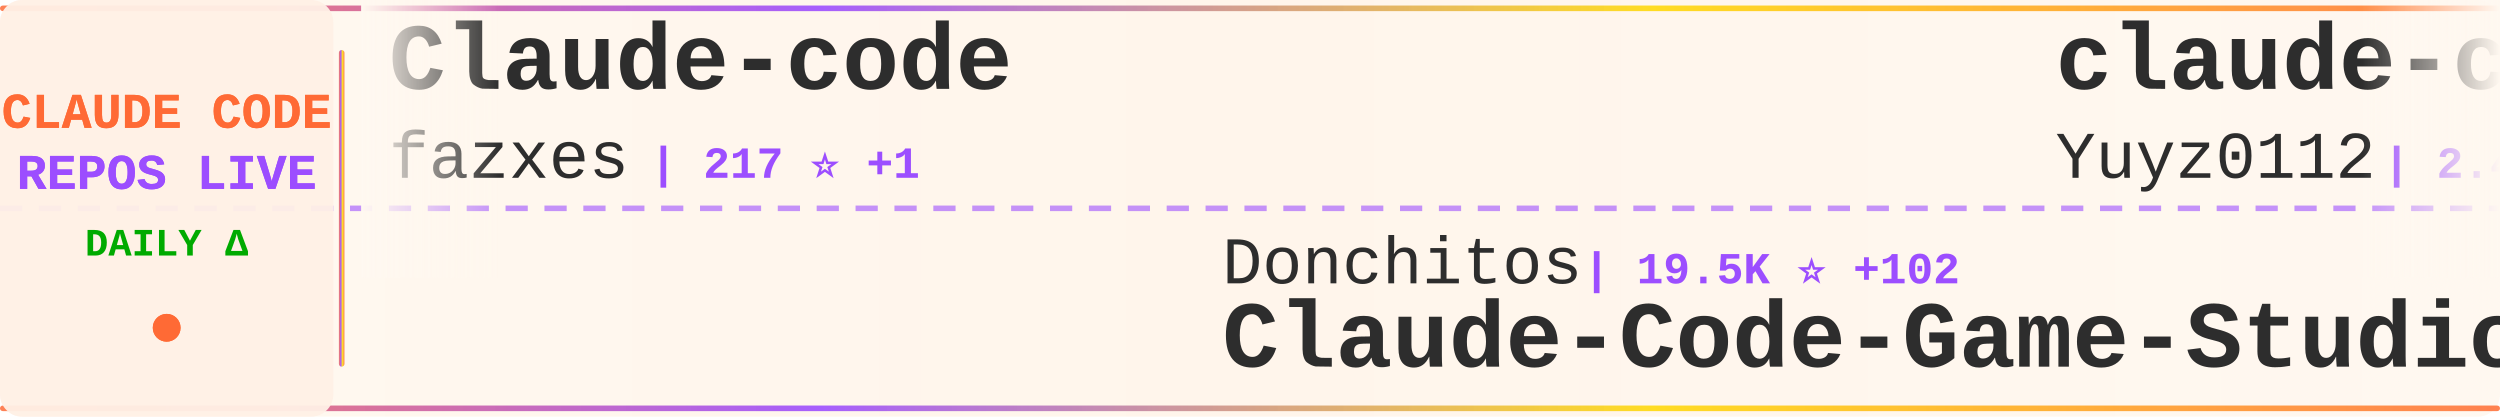
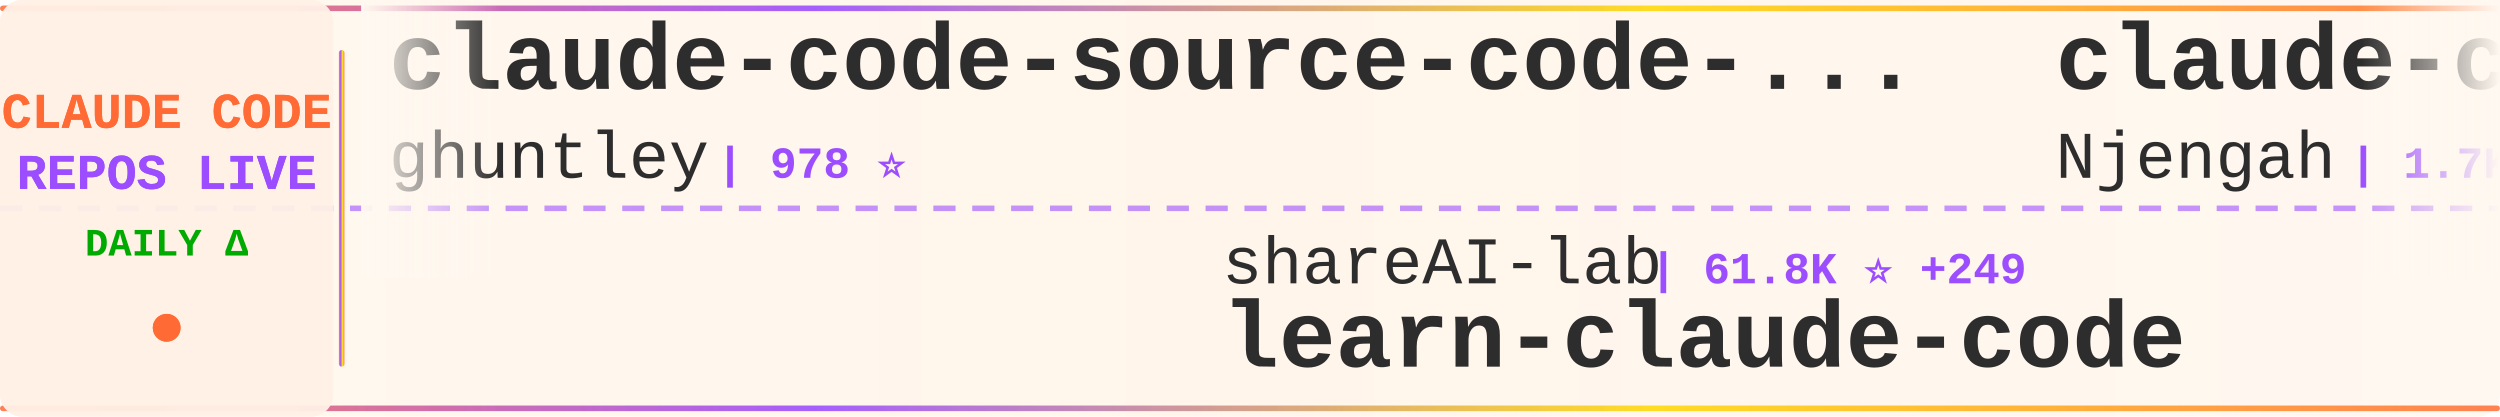
<svg xmlns="http://www.w3.org/2000/svg" width="900" height="150">
  <defs>
    <linearGradient id="tickerBg" x1="0%" y1="0%" x2="100%" y2="0%">
      <stop offset="0%" style="stop-color:#fff8f0;stop-opacity:0.98" />
      <stop offset="50%" style="stop-color:#fff5eb;stop-opacity:1" />
      <stop offset="100%" style="stop-color:#fff8f0;stop-opacity:0.98" />
    </linearGradient>
    <linearGradient id="borderGrad" x1="0%" y1="0%" x2="100%" y2="0%">
      <stop offset="0%" style="stop-color:#FF6B35;stop-opacity:0.85">
        <animate attributeName="stop-opacity" values="0.85;1;0.85" dur="2s" repeatCount="indefinite" />
      </stop>
      <stop offset="33%" style="stop-color:#9C4EFF;stop-opacity:0.9">
        <animate attributeName="stop-opacity" values="0.9;1;0.9" dur="2.2s" repeatCount="indefinite" />
      </stop>
      <stop offset="66%" style="stop-color:#FFD700;stop-opacity:0.85">
        <animate attributeName="stop-opacity" values="0.85;1;0.85" dur="1.8s" repeatCount="indefinite" />
      </stop>
      <stop offset="100%" style="stop-color:#FF6B35;stop-opacity:0.85">
        <animate attributeName="stop-opacity" values="0.85;1;0.85" dur="2s" repeatCount="indefinite" />
      </stop>
    </linearGradient>
    <filter id="textGlow">
      <feGaussianBlur stdDeviation="0.15" result="coloredBlur" />
      <feMerge>
        <feMergeNode in="coloredBlur" />
        <feMergeNode in="SourceGraphic" />
      </feMerge>
    </filter>
    <filter id="metricGlow">
      <feGaussianBlur stdDeviation="0.2" result="coloredBlur" />
      <feMerge>
        <feMergeNode in="coloredBlur" />
        <feMergeNode in="SourceGraphic" />
      </feMerge>
    </filter>
    <linearGradient id="leftFade" x1="0%" y1="0%" x2="100%" y2="0%">
      <stop offset="0%" style="stop-color:#fff8f0;stop-opacity:1" />
      <stop offset="100%" style="stop-color:#fff8f0;stop-opacity:0" />
    </linearGradient>
    <linearGradient id="rightFade" x1="0%" y1="0%" x2="100%" y2="0%">
      <stop offset="0%" style="stop-color:#fff8f0;stop-opacity:0" />
      <stop offset="100%" style="stop-color:#fff8f0;stop-opacity:1" />
    </linearGradient>
  </defs>
  <rect width="900" height="150" fill="url(#tickerBg)" rx="8" />
  <rect x="0" y="2" width="900" height="2" fill="url(#borderGrad)" rx="1" />
  <rect x="0" y="146" width="900" height="2" fill="url(#borderGrad)" rx="1" />
  <line x1="0" y1="75" x2="900" y2="75" stroke="#9C4EFF" stroke-width="2" stroke-dasharray="8 6" opacity="0.6" />
  <rect x="0" y="0" width="120" height="150" fill="#fff0e6" opacity="0.95" rx="8" />
  <text x="60" y="46" font-family="'Courier New', monospace" font-size="18" font-weight="bold" fill="#FF6B35" text-anchor="middle" filter="url(#textGlow)">
    CLAUDE CODE
  </text>
  <text x="60" y="68" font-family="'Courier New', monospace" font-size="18" font-weight="bold" fill="#9C4EFF" text-anchor="middle" filter="url(#textGlow)">
    REPOS LIVE
  </text>
  <text x="60" y="92" font-family="'Courier New', monospace" font-size="14" font-weight="bold" fill="#00aa00" text-anchor="middle">
    DAILY Δ
  </text>
  <circle cx="60" cy="118" r="5" fill="#FF6B35" filter="url(#metricGlow)">
    <animate attributeName="r" values="4;6;4" dur="1.5s" repeatCount="indefinite" />
    <animate attributeName="opacity" values="0.6;1;0.6" dur="1.5s" repeatCount="indefinite" />
  </circle>
  <rect x="122" y="18" width="2" height="114" fill="url(#borderGrad)" rx="1" />
  <clipPath id="tickerClip">
    <rect x="130" y="0" width="770" height="150" />
  </clipPath>
  <g clip-path="url(#tickerClip)">
    <g id="tickerItems">
      <animateTransform attributeName="transform" attributeType="XML" type="translate" from="0 0" to="-3000 0" dur="54s" repeatCount="indefinite" />
      <g transform="translate(0, 0)">
-         <text x="140" y="32" font-family="'Courier New', monospace" font-size="34" font-weight="bold" fill="#2d2d2d">Claude-code</text>
-         <text x="140" y="64" font-family="'Courier New', monospace" font-size="24" font-weight="normal" fill="#2d2d2d" opacity="1.0">fazxes</text>
-         <text x="234" y="64" font-family="'Courier New', monospace" font-size="16" font-weight="bold" fill="#9C4EFF"> | 217 ⭐ +1</text>
+         <text x="140" y="32" font-family="'Courier New', monospace" font-size="34" font-weight="bold" fill="#2d2d2d">claude-code-source-code-...</text>
+         <text x="140" y="64" font-family="'Courier New', monospace" font-size="24" font-weight="normal" fill="#2d2d2d" opacity="1.0">ghuntley</text>
+         <text x="258" y="64" font-family="'Courier New', monospace" font-size="16" font-weight="bold" fill="#9C4EFF"> | 978 ⭐</text>
      </g>
      <g transform="translate(300, 0)">
-         <text x="140" y="102" font-family="'Courier New', monospace" font-size="24" font-weight="normal" fill="#2d2d2d" opacity="1.0">Donchitos</text>
-         <text x="270" y="102" font-family="'Courier New', monospace" font-size="16" font-weight="bold" fill="#9C4EFF"> | 19.5K ⭐ +102</text>
-         <text x="140" y="132" font-family="'Courier New', monospace" font-size="34" font-weight="bold" fill="#2d2d2d">Claude-Code-Game-Studios</text>
+         <text x="140" y="102" font-family="'Courier New', monospace" font-size="24" font-weight="normal" fill="#2d2d2d" opacity="1.0">shareAI-lab</text>
+         <text x="294" y="102" font-family="'Courier New', monospace" font-size="16" font-weight="bold" fill="#9C4EFF"> | 61.8K ⭐ +249</text>
+         <text x="140" y="132" font-family="'Courier New', monospace" font-size="34" font-weight="bold" fill="#2d2d2d">learn-claude-code</text>
      </g>
      <g transform="translate(600, 0)">
-         <text x="140" y="32" font-family="'Courier New', monospace" font-size="34" font-weight="bold" fill="#2d2d2d">claude-code-reverse</text>
-         <text x="140" y="64" font-family="'Courier New', monospace" font-size="24" font-weight="normal" fill="#2d2d2d" opacity="1.0">Yuyz0112</text>
-         <text x="258" y="64" font-family="'Courier New', monospace" font-size="16" font-weight="bold" fill="#9C4EFF"> | 2.4K ⭐ +2</text>
+         <text x="140" y="32" font-family="'Courier New', monospace" font-size="34" font-weight="bold" fill="#2d2d2d">claude-code-cheat-sheet</text>
+         <text x="140" y="64" font-family="'Courier New', monospace" font-size="24" font-weight="normal" fill="#2d2d2d" opacity="1.0">Njengah</text>
+         <text x="246" y="64" font-family="'Courier New', monospace" font-size="16" font-weight="bold" fill="#9C4EFF"> | 1.7K ⭐ +1</text>
      </g>
      <g transform="translate(900, 0)">
+         <text x="140" y="102" font-family="'Courier New', monospace" font-size="24" font-weight="normal" fill="#2d2d2d" opacity="1.0">lorryjovens-hub</text>
+         <text x="342" y="102" font-family="'Courier New', monospace" font-size="16" font-weight="bold" fill="#9C4EFF"> | 1.6K ⭐ +5</text>
+         <text x="140" y="132" font-family="'Courier New', monospace" font-size="34" font-weight="bold" fill="#2d2d2d">claude-code-rust</text>
+       </g>
+       <g transform="translate(1200, 0)">
+         <text x="140" y="32" font-family="'Courier New', monospace" font-size="34" font-weight="bold" fill="#2d2d2d">claude-code-workflows</text>
+         <text x="140" y="64" font-family="'Courier New', monospace" font-size="24" font-weight="normal" fill="#2d2d2d" opacity="1.0">OneRedOak</text>
+         <text x="270" y="64" font-family="'Courier New', monospace" font-size="16" font-weight="bold" fill="#9C4EFF"> | 3.8K ⭐</text>
+       </g>
+       <g transform="translate(1500, 0)">
+         <text x="140" y="102" font-family="'Courier New', monospace" font-size="24" font-weight="normal" fill="#2d2d2d" opacity="1.0">affaan-m</text>
+         <text x="258" y="102" font-family="'Courier New', monospace" font-size="16" font-weight="bold" fill="#9C4EFF"> | 188.1K ⭐ +507</text>
+         <text x="140" y="132" font-family="'Courier New', monospace" font-size="34" font-weight="bold" fill="#2d2d2d">ECC</text>
+       </g>
+       <g transform="translate(1800, 0)">
+         <text x="140" y="32" font-family="'Courier New', monospace" font-size="34" font-weight="bold" fill="#2d2d2d">ralph</text>
+         <text x="140" y="64" font-family="'Courier New', monospace" font-size="24" font-weight="normal" fill="#2d2d2d" opacity="1.0">snarktank</text>
+         <text x="270" y="64" font-family="'Courier New', monospace" font-size="16" font-weight="bold" fill="#9C4EFF"> | 19.4K ⭐ +34</text>
+       </g>
+       <g transform="translate(2100, 0)">
+         <text x="140" y="102" font-family="'Courier New', monospace" font-size="24" font-weight="normal" fill="#2d2d2d" opacity="1.0">diet103</text>
+         <text x="246" y="102" font-family="'Courier New', monospace" font-size="16" font-weight="bold" fill="#9C4EFF"> | 9.7K ⭐ +4</text>
+         <text x="140" y="132" font-family="'Courier New', monospace" font-size="34" font-weight="bold" fill="#2d2d2d">claude-code-infrastructu...</text>
+       </g>
+       <g transform="translate(2400, 0)">
+         <text x="140" y="32" font-family="'Courier New', monospace" font-size="34" font-weight="bold" fill="#2d2d2d">claude-code-book</text>
+         <text x="140" y="64" font-family="'Courier New', monospace" font-size="24" font-weight="normal" fill="#2d2d2d" opacity="1.0">lintsinghua</text>
+         <text x="294" y="64" font-family="'Courier New', monospace" font-size="16" font-weight="bold" fill="#9C4EFF"> | 3.4K ⭐ +17</text>
+       </g>
+       <g transform="translate(2700, 0)">
        <text x="140" y="102" font-family="'Courier New', monospace" font-size="24" font-weight="normal" fill="#2d2d2d" opacity="1.0">ding113</text>
        <text x="246" y="102" font-family="'Courier New', monospace" font-size="16" font-weight="bold" fill="#9C4EFF"> | 2.9K ⭐ +5</text>
        <text x="140" y="132" font-family="'Courier New', monospace" font-size="34" font-weight="bold" fill="#2d2d2d">claude-code-hub</text>
      </g>
-       <g transform="translate(1200, 0)">
-         <text x="140" y="32" font-family="'Courier New', monospace" font-size="34" font-weight="bold" fill="#2d2d2d">how-claude-code-works</text>
-         <text x="140" y="64" font-family="'Courier New', monospace" font-size="24" font-weight="normal" fill="#2d2d2d" opacity="1.0">Windy3f3f3f3f</text>
-         <text x="318" y="64" font-family="'Courier New', monospace" font-size="16" font-weight="bold" fill="#9C4EFF"> | 2.4K ⭐ +10</text>
-       </g>
-       <g transform="translate(1500, 0)">
-         <text x="140" y="102" font-family="'Courier New', monospace" font-size="24" font-weight="normal" fill="#2d2d2d" opacity="1.0">OneRedOak</text>
-         <text x="270" y="102" font-family="'Courier New', monospace" font-size="16" font-weight="bold" fill="#9C4EFF"> | 3.8K ⭐</text>
-         <text x="140" y="132" font-family="'Courier New', monospace" font-size="34" font-weight="bold" fill="#2d2d2d">claude-code-workflows</text>
-       </g>
-       <g transform="translate(1800, 0)">
-         <text x="140" y="32" font-family="'Courier New', monospace" font-size="34" font-weight="bold" fill="#2d2d2d">claude-code-local</text>
-         <text x="140" y="64" font-family="'Courier New', monospace" font-size="24" font-weight="normal" fill="#2d2d2d" opacity="1.0">nicedreamzapp</text>
-         <text x="318" y="64" font-family="'Courier New', monospace" font-size="16" font-weight="bold" fill="#9C4EFF"> | 2.7K ⭐ +22</text>
-       </g>
-       <g transform="translate(2100, 0)">
-         <text x="140" y="102" font-family="'Courier New', monospace" font-size="24" font-weight="normal" fill="#2d2d2d" opacity="1.0">ponponon</text>
-         <text x="258" y="102" font-family="'Courier New', monospace" font-size="16" font-weight="bold" fill="#9C4EFF"> | 2.2K ⭐</text>
-         <text x="140" y="132" font-family="'Courier New', monospace" font-size="34" font-weight="bold" fill="#2d2d2d">claude_code_src</text>
-       </g>
-       <g transform="translate(2400, 0)">
-         <text x="140" y="32" font-family="'Courier New', monospace" font-size="34" font-weight="bold" fill="#2d2d2d">awesome-claude-code-tool...</text>
-         <text x="140" y="64" font-family="'Courier New', monospace" font-size="24" font-weight="normal" fill="#2d2d2d" opacity="1.0">rohitg00</text>
-         <text x="258" y="64" font-family="'Courier New', monospace" font-size="16" font-weight="bold" fill="#9C4EFF"> | 1.8K ⭐ +13</text>
-       </g>
-       <g transform="translate(2700, 0)">
-         <text x="140" y="102" font-family="'Courier New', monospace" font-size="24" font-weight="normal" fill="#2d2d2d" opacity="1.0">nanocoai</text>
-         <text x="258" y="102" font-family="'Courier New', monospace" font-size="16" font-weight="bold" fill="#9C4EFF"> | 29.2K ⭐ +102</text>
-         <text x="140" y="132" font-family="'Courier New', monospace" font-size="34" font-weight="bold" fill="#2d2d2d">nanoclaw</text>
-       </g>
      <g transform="translate(3000, 0)">
-         <text x="140" y="32" font-family="'Courier New', monospace" font-size="34" font-weight="bold" fill="#2d2d2d">Claude-code</text>
-         <text x="140" y="64" font-family="'Courier New', monospace" font-size="24" font-weight="normal" fill="#2d2d2d" opacity="1.0">fazxes</text>
-         <text x="234" y="64" font-family="'Courier New', monospace" font-size="16" font-weight="bold" fill="#9C4EFF"> | 217 ⭐ +1</text>
+         <text x="140" y="32" font-family="'Courier New', monospace" font-size="34" font-weight="bold" fill="#2d2d2d">claude-code-source-code-...</text>
+         <text x="140" y="64" font-family="'Courier New', monospace" font-size="24" font-weight="normal" fill="#2d2d2d" opacity="1.0">ghuntley</text>
+         <text x="258" y="64" font-family="'Courier New', monospace" font-size="16" font-weight="bold" fill="#9C4EFF"> | 978 ⭐</text>
      </g>
      <g transform="translate(3300, 0)">
-         <text x="140" y="102" font-family="'Courier New', monospace" font-size="24" font-weight="normal" fill="#2d2d2d" opacity="1.0">Donchitos</text>
-         <text x="270" y="102" font-family="'Courier New', monospace" font-size="16" font-weight="bold" fill="#9C4EFF"> | 19.5K ⭐ +102</text>
-         <text x="140" y="132" font-family="'Courier New', monospace" font-size="34" font-weight="bold" fill="#2d2d2d">Claude-Code-Game-Studios</text>
+         <text x="140" y="102" font-family="'Courier New', monospace" font-size="24" font-weight="normal" fill="#2d2d2d" opacity="1.0">shareAI-lab</text>
+         <text x="294" y="102" font-family="'Courier New', monospace" font-size="16" font-weight="bold" fill="#9C4EFF"> | 61.8K ⭐ +249</text>
+         <text x="140" y="132" font-family="'Courier New', monospace" font-size="34" font-weight="bold" fill="#2d2d2d">learn-claude-code</text>
      </g>
      <g transform="translate(3600, 0)">
-         <text x="140" y="32" font-family="'Courier New', monospace" font-size="34" font-weight="bold" fill="#2d2d2d">claude-code-reverse</text>
-         <text x="140" y="64" font-family="'Courier New', monospace" font-size="24" font-weight="normal" fill="#2d2d2d" opacity="1.0">Yuyz0112</text>
-         <text x="258" y="64" font-family="'Courier New', monospace" font-size="16" font-weight="bold" fill="#9C4EFF"> | 2.4K ⭐ +2</text>
+         <text x="140" y="32" font-family="'Courier New', monospace" font-size="34" font-weight="bold" fill="#2d2d2d">claude-code-cheat-sheet</text>
+         <text x="140" y="64" font-family="'Courier New', monospace" font-size="24" font-weight="normal" fill="#2d2d2d" opacity="1.0">Njengah</text>
+         <text x="246" y="64" font-family="'Courier New', monospace" font-size="16" font-weight="bold" fill="#9C4EFF"> | 1.7K ⭐ +1</text>
      </g>
      <g transform="translate(3900, 0)">
-         <text x="140" y="102" font-family="'Courier New', monospace" font-size="24" font-weight="normal" fill="#2d2d2d" opacity="1.0">ding113</text>
-         <text x="246" y="102" font-family="'Courier New', monospace" font-size="16" font-weight="bold" fill="#9C4EFF"> | 2.9K ⭐ +5</text>
-         <text x="140" y="132" font-family="'Courier New', monospace" font-size="34" font-weight="bold" fill="#2d2d2d">claude-code-hub</text>
+         <text x="140" y="102" font-family="'Courier New', monospace" font-size="24" font-weight="normal" fill="#2d2d2d" opacity="1.0">lorryjovens-hub</text>
+         <text x="342" y="102" font-family="'Courier New', monospace" font-size="16" font-weight="bold" fill="#9C4EFF"> | 1.6K ⭐ +5</text>
+         <text x="140" y="132" font-family="'Courier New', monospace" font-size="34" font-weight="bold" fill="#2d2d2d">claude-code-rust</text>
      </g>
    </g>
  </g>
  <rect x="130" y="0" width="50" height="100" fill="url(#leftFade)" />
  <rect x="850" y="0" width="50" height="100" fill="url(#rightFade)" />
</svg>
